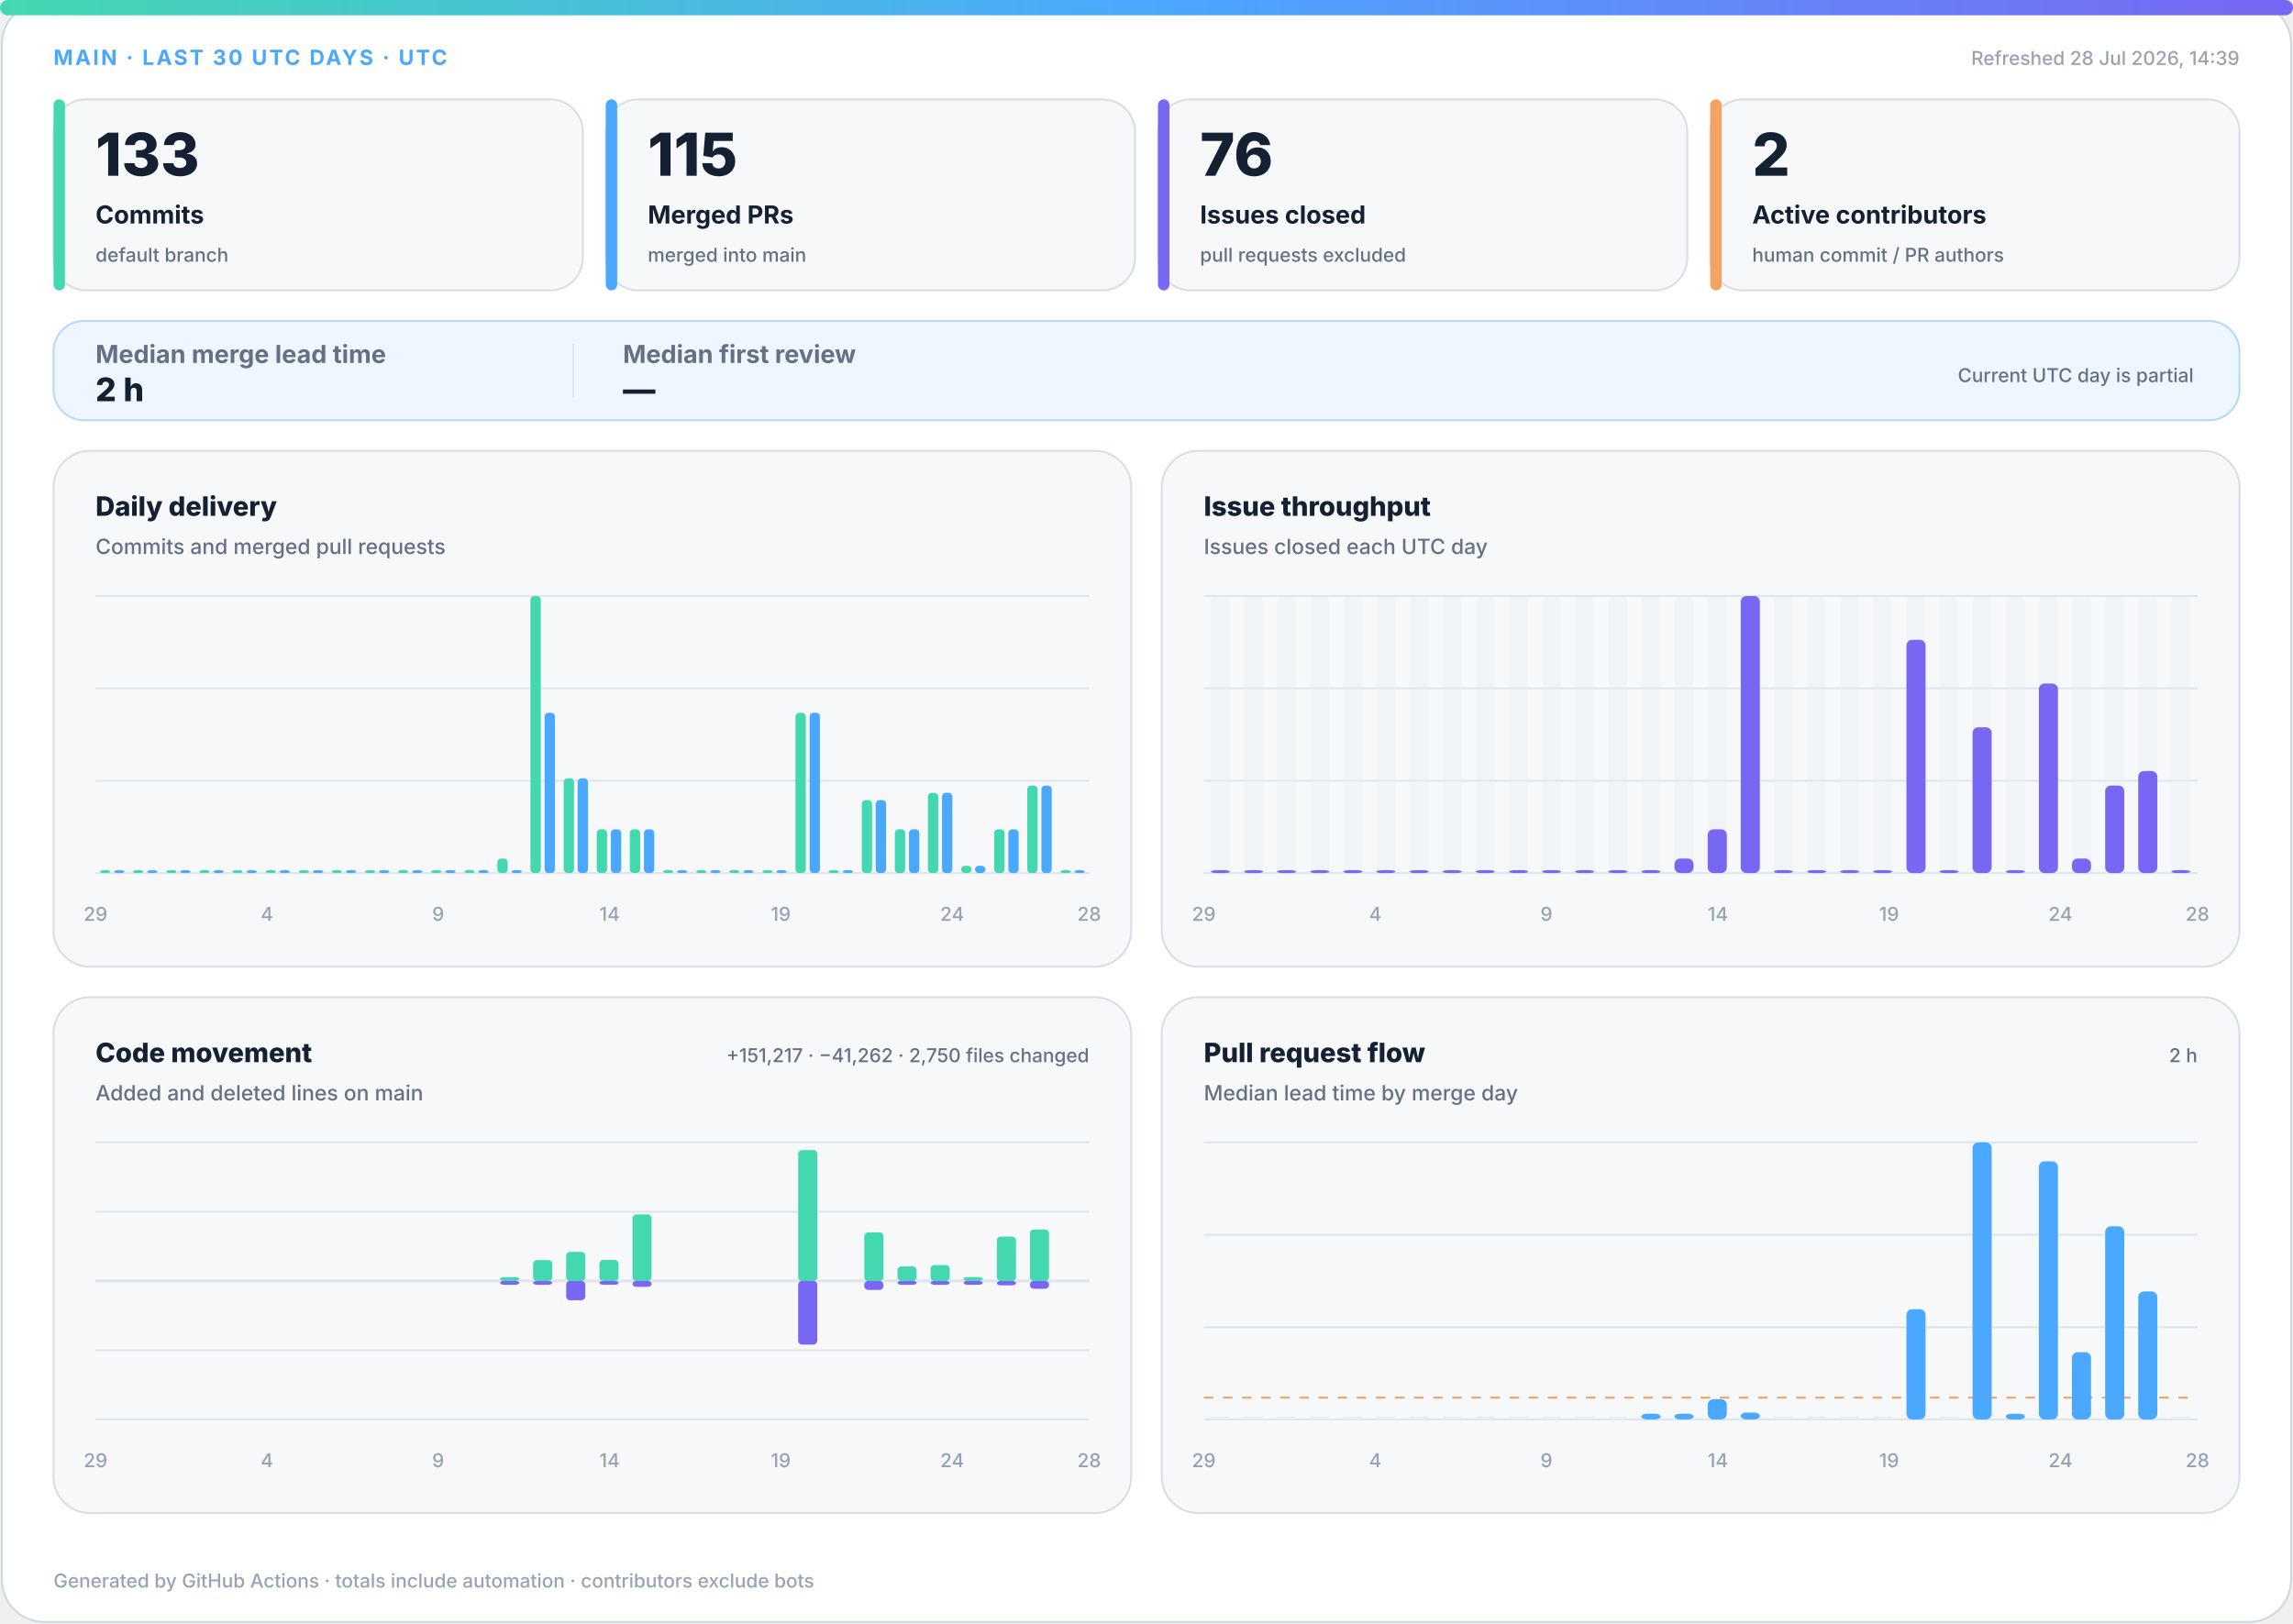
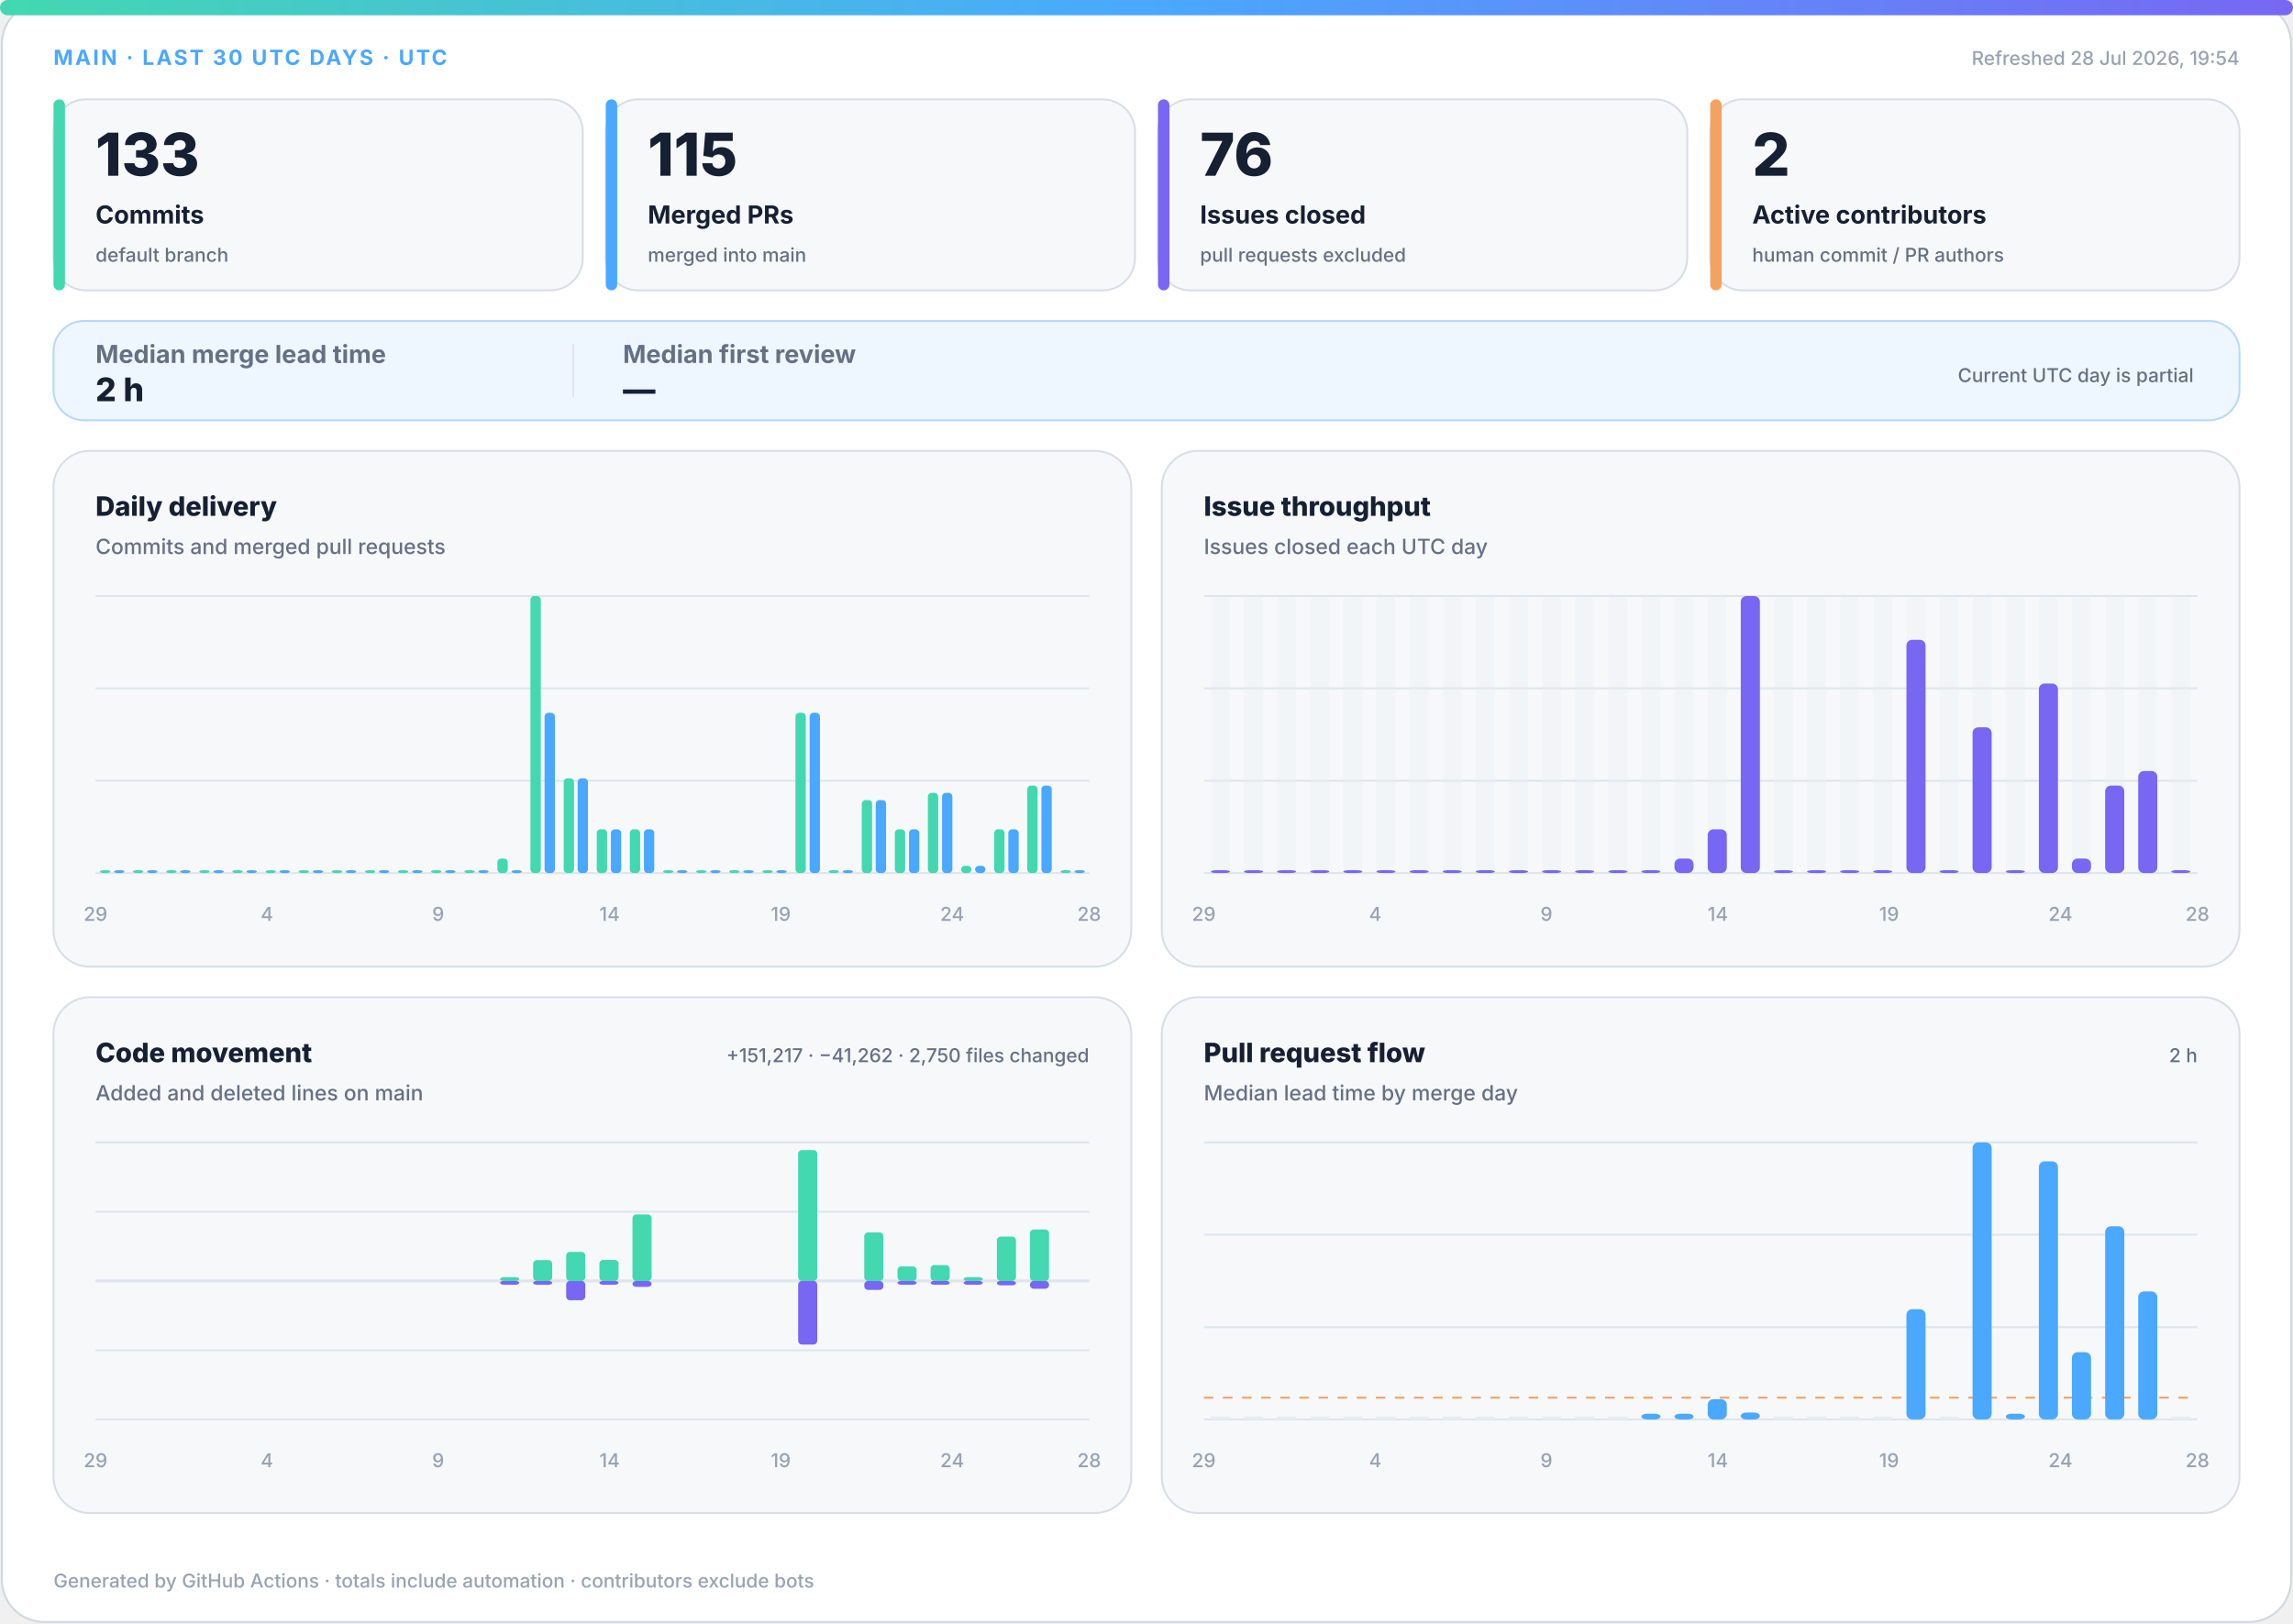
<svg xmlns="http://www.w3.org/2000/svg" width="1200" height="850" viewBox="0 0 1200 850" role="img" aria-labelledby="title desc">
  <defs>
    <linearGradient id="accent" x1="0" y1="0" x2="1" y2="0">
      <stop offset="0%" stop-color="#43d8b0" />
      <stop offset="50%" stop-color="#4aa8ff" />
      <stop offset="100%" stop-color="#7867f2" />
    </linearGradient>
    <linearGradient id="soft" x1="0" y1="0" x2="1" y2="1">
      <stop offset="0%" stop-color="#43d8b0" stop-opacity=".18" />
      <stop offset="100%" stop-color="#7867f2" stop-opacity=".12" />
    </linearGradient>
  </defs>
  <style>
.bg{fill:#fff;stroke:#d0d7de}.surface{fill:#f6f8fa;stroke:#d8dee4}.strong{fill:#eef7ff;stroke:#b6d8ff}.ink{fill:#162033}.muted{fill:#667085}.faint{fill:#98a2b3}.grid{stroke:#dfe5ec}.track{fill:#e7edf3}
.meta{font:750 11px -apple-system,BlinkMacSystemFont,"Segoe UI",sans-serif;letter-spacing:1.1px}.value{font:820 31px -apple-system,BlinkMacSystemFont,"Segoe UI",sans-serif}.label{font:720 13px -apple-system,BlinkMacSystemFont,"Segoe UI",sans-serif}.scope{font:520 10px -apple-system,BlinkMacSystemFont,"Segoe UI",sans-serif}.chart-title{font:760 14px -apple-system,BlinkMacSystemFont,"Segoe UI",sans-serif}.chart-subtitle{font:520 11px -apple-system,BlinkMacSystemFont,"Segoe UI",sans-serif}.small{font:540 10px -apple-system,BlinkMacSystemFont,"Segoe UI",sans-serif}.flow-value{font:780 17px -apple-system,BlinkMacSystemFont,"Segoe UI",sans-serif}
@media(prefers-color-scheme:dark){.bg{fill:#0d1117;stroke:#30363d}.surface{fill:#161b22;stroke:#30363d}.strong{fill:#10263a;stroke:#244d70}.ink{fill:#f0f6fc}.muted{fill:#a7b0bc}.faint{fill:#7d8590}.grid{stroke:#30363d}.track{fill:#27313d}}
</style>
  <rect class="bg" x="1" y="1" width="1198" height="848" rx="22" />
  <rect x="0" y="0" width="1200" height="8" rx="4" fill="url(#accent)" />
  <text class="meta" x="28" y="34" fill="#4aa8ff">MAIN · LAST 30 UTC DAYS · UTC</text>
-   <text class="small faint" x="1172" y="34" text-anchor="end">Refreshed 28 Jul 2026, 14:39</text>
+   <text class="small faint" x="1172" y="34" text-anchor="end">Refreshed 28 Jul 2026, 19:54</text>
  <g>
    <rect class="surface" x="28" y="52" width="277" height="100" rx="17" />
    <rect x="28" y="52" width="6" height="100" rx="3" fill="#43d8b0" />
    <text class="value ink" x="50" y="92" style="font-size:31px">133</text>
    <text class="label ink" x="50" y="117" style="font-size:13px">Commits</text>
    <text class="scope muted" x="50" y="137" style="font-size:10px">default branch</text>
  </g>
  <g>
    <rect class="surface" x="317" y="52" width="277" height="100" rx="17" />
    <rect x="317" y="52" width="6" height="100" rx="3" fill="#4aa8ff" />
    <text class="value ink" x="339" y="92" style="font-size:31px">115</text>
    <text class="label ink" x="339" y="117" style="font-size:13px">Merged PRs</text>
    <text class="scope muted" x="339" y="137" style="font-size:10px">merged into main</text>
  </g>
  <g>
    <rect class="surface" x="606" y="52" width="277" height="100" rx="17" />
    <rect x="606" y="52" width="6" height="100" rx="3" fill="#7867f2" />
    <text class="value ink" x="628" y="92" style="font-size:31px">76</text>
    <text class="label ink" x="628" y="117" style="font-size:13px">Issues closed</text>
    <text class="scope muted" x="628" y="137" style="font-size:10px">pull requests excluded</text>
  </g>
  <g>
    <rect class="surface" x="895" y="52" width="277" height="100" rx="17" />
    <rect x="895" y="52" width="6" height="100" rx="3" fill="#f4a261" />
    <text class="value ink" x="917" y="92" style="font-size:31px">2</text>
    <text class="label ink" x="917" y="117" style="font-size:13px">Active contributors</text>
    <text class="scope muted" x="917" y="137" style="font-size:10px">human commit / PR authors</text>
  </g>
  <g>
    <rect class="strong" x="28" y="168" width="1144" height="52" rx="16" fill="url(#soft)" />
    <text class="label muted" x="50" y="190">Median merge lead time</text>
    <text class="flow-value ink" x="50" y="210">2 h</text>
    <line class="grid" x1="300" y1="180" x2="300" y2="208" />
    <text class="label muted" x="326" y="190">Median first review</text>
    <text class="flow-value ink" x="326" y="210">—</text>
    <text class="scope muted" x="1148" y="200" text-anchor="end">Current UTC day is partial</text>
  </g>
  <g>
    <rect class="surface" x="28" y="236" width="564" height="270" rx="19" />
    <text class="chart-title ink" x="50" y="270">Daily delivery</text>
    <text class="chart-subtitle muted" x="50" y="290">Commits and merged pull requests</text>
    <line class="grid" x1="50" y1="312.0" x2="570" y2="312.0" />
    <line class="grid" x1="50" y1="360.3" x2="570" y2="360.3" />
    <line class="grid" x1="50" y1="408.7" x2="570" y2="408.7" />
    <line class="grid" x1="50" y1="457.0" x2="570" y2="457.0" />
    <rect x="52.3" y="455.5" width="5.4" height="1.5" rx="2" fill="#43d8b0" />
    <rect x="59.7" y="455.5" width="5.4" height="1.5" rx="2" fill="#4aa8ff" />
    <rect x="69.6" y="455.5" width="5.4" height="1.5" rx="2" fill="#43d8b0" />
    <rect x="77.0" y="455.5" width="5.4" height="1.5" rx="2" fill="#4aa8ff" />
    <rect x="87.0" y="455.5" width="5.4" height="1.5" rx="2" fill="#43d8b0" />
    <rect x="94.3" y="455.5" width="5.4" height="1.5" rx="2" fill="#4aa8ff" />
    <rect x="104.3" y="455.5" width="5.4" height="1.5" rx="2" fill="#43d8b0" />
    <rect x="111.7" y="455.5" width="5.4" height="1.5" rx="2" fill="#4aa8ff" />
    <rect x="121.6" y="455.5" width="5.4" height="1.5" rx="2" fill="#43d8b0" />
    <rect x="129.0" y="455.5" width="5.4" height="1.5" rx="2" fill="#4aa8ff" />
    <rect x="139.0" y="455.5" width="5.4" height="1.5" rx="2" fill="#43d8b0" />
    <rect x="146.3" y="455.5" width="5.4" height="1.5" rx="2" fill="#4aa8ff" />
    <rect x="156.3" y="455.5" width="5.4" height="1.5" rx="2" fill="#43d8b0" />
    <rect x="163.7" y="455.5" width="5.4" height="1.5" rx="2" fill="#4aa8ff" />
    <rect x="173.6" y="455.5" width="5.4" height="1.5" rx="2" fill="#43d8b0" />
    <rect x="181.0" y="455.5" width="5.4" height="1.5" rx="2" fill="#4aa8ff" />
    <rect x="191.0" y="455.5" width="5.4" height="1.5" rx="2" fill="#43d8b0" />
    <rect x="198.3" y="455.5" width="5.4" height="1.5" rx="2" fill="#4aa8ff" />
    <rect x="208.3" y="455.5" width="5.4" height="1.5" rx="2" fill="#43d8b0" />
    <rect x="215.7" y="455.5" width="5.4" height="1.5" rx="2" fill="#4aa8ff" />
    <rect x="225.6" y="455.5" width="5.4" height="1.5" rx="2" fill="#43d8b0" />
    <rect x="233.0" y="455.5" width="5.4" height="1.5" rx="2" fill="#4aa8ff" />
    <rect x="243.0" y="455.5" width="5.4" height="1.5" rx="2" fill="#43d8b0" />
    <rect x="250.3" y="455.5" width="5.4" height="1.5" rx="2" fill="#4aa8ff" />
    <rect x="260.3" y="449.4" width="5.4" height="7.6" rx="2" fill="#43d8b0" />
    <rect x="267.7" y="455.5" width="5.4" height="1.5" rx="2" fill="#4aa8ff" />
    <rect x="277.6" y="312.0" width="5.4" height="145.0" rx="2" fill="#43d8b0" />
    <rect x="285.0" y="373.1" width="5.4" height="83.9" rx="2" fill="#4aa8ff" />
    <rect x="295.0" y="407.4" width="5.4" height="49.6" rx="2" fill="#43d8b0" />
    <rect x="302.3" y="407.4" width="5.4" height="49.6" rx="2" fill="#4aa8ff" />
    <rect x="312.3" y="434.1" width="5.4" height="22.9" rx="2" fill="#43d8b0" />
    <rect x="319.7" y="434.1" width="5.4" height="22.9" rx="2" fill="#4aa8ff" />
    <rect x="329.6" y="434.1" width="5.4" height="22.9" rx="2" fill="#43d8b0" />
    <rect x="337.0" y="434.1" width="5.4" height="22.9" rx="2" fill="#4aa8ff" />
    <rect x="347.0" y="455.5" width="5.4" height="1.5" rx="2" fill="#43d8b0" />
    <rect x="354.3" y="455.5" width="5.4" height="1.5" rx="2" fill="#4aa8ff" />
    <rect x="364.3" y="455.5" width="5.4" height="1.5" rx="2" fill="#43d8b0" />
    <rect x="371.7" y="455.5" width="5.4" height="1.5" rx="2" fill="#4aa8ff" />
    <rect x="381.6" y="455.5" width="5.4" height="1.5" rx="2" fill="#43d8b0" />
    <rect x="389.0" y="455.5" width="5.4" height="1.5" rx="2" fill="#4aa8ff" />
    <rect x="399.0" y="455.5" width="5.4" height="1.5" rx="2" fill="#43d8b0" />
    <rect x="406.3" y="455.5" width="5.4" height="1.5" rx="2" fill="#4aa8ff" />
    <rect x="416.3" y="373.1" width="5.4" height="83.9" rx="2" fill="#43d8b0" />
    <rect x="423.7" y="373.1" width="5.4" height="83.9" rx="2" fill="#4aa8ff" />
    <rect x="433.6" y="455.5" width="5.4" height="1.5" rx="2" fill="#43d8b0" />
    <rect x="441.0" y="455.5" width="5.4" height="1.5" rx="2" fill="#4aa8ff" />
    <rect x="451.0" y="418.8" width="5.4" height="38.2" rx="2" fill="#43d8b0" />
    <rect x="458.3" y="418.8" width="5.4" height="38.2" rx="2" fill="#4aa8ff" />
    <rect x="468.3" y="434.1" width="5.4" height="22.9" rx="2" fill="#43d8b0" />
    <rect x="475.7" y="434.1" width="5.4" height="22.9" rx="2" fill="#4aa8ff" />
    <rect x="485.6" y="415.0" width="5.4" height="42.0" rx="2" fill="#43d8b0" />
    <rect x="493.0" y="415.0" width="5.4" height="42.0" rx="2" fill="#4aa8ff" />
    <rect x="503.0" y="453.2" width="5.4" height="3.8" rx="2" fill="#43d8b0" />
    <rect x="510.3" y="453.2" width="5.4" height="3.8" rx="2" fill="#4aa8ff" />
    <rect x="520.3" y="434.1" width="5.4" height="22.9" rx="2" fill="#43d8b0" />
    <rect x="527.7" y="434.1" width="5.4" height="22.9" rx="2" fill="#4aa8ff" />
    <rect x="537.6" y="411.2" width="5.4" height="45.8" rx="2" fill="#43d8b0" />
    <rect x="545.0" y="411.2" width="5.4" height="45.8" rx="2" fill="#4aa8ff" />
    <rect x="555.0" y="455.5" width="5.4" height="1.5" rx="2" fill="#43d8b0" />
    <rect x="562.3" y="455.5" width="5.4" height="1.5" rx="2" fill="#4aa8ff" />
    <text class="small faint" x="50.0" y="482" text-anchor="middle">29</text>
    <text class="small faint" x="139.7" y="482" text-anchor="middle">4</text>
    <text class="small faint" x="229.3" y="482" text-anchor="middle">9</text>
    <text class="small faint" x="319.0" y="482" text-anchor="middle">14</text>
    <text class="small faint" x="408.6" y="482" text-anchor="middle">19</text>
    <text class="small faint" x="498.3" y="482" text-anchor="middle">24</text>
    <text class="small faint" x="570.0" y="482" text-anchor="middle">28</text>
  </g>
  <g>
    <rect class="surface" x="608" y="236" width="564" height="270" rx="19" />
    <text class="chart-title ink" x="630" y="270">Issue throughput</text>
    <text class="chart-subtitle muted" x="630" y="290">Issues closed each UTC day</text>
    <line class="grid" x1="630" y1="312.0" x2="1150" y2="312.0" />
    <line class="grid" x1="630" y1="360.3" x2="1150" y2="360.3" />
    <line class="grid" x1="630" y1="408.7" x2="1150" y2="408.7" />
    <line class="grid" x1="630" y1="457.0" x2="1150" y2="457.0" />
    <g>
      <rect class="track" x="633.7" y="312" width="10.0" height="145" rx="3" opacity=".3" />
      <rect x="633.7" y="455.5" width="10.0" height="1.5" rx="3" fill="#7867f2" />
    </g>
    <g>
      <rect class="track" x="651.0" y="312" width="10.0" height="145" rx="3" opacity=".3" />
      <rect x="651.0" y="455.5" width="10.0" height="1.5" rx="3" fill="#7867f2" />
    </g>
    <g>
      <rect class="track" x="668.3" y="312" width="10.0" height="145" rx="3" opacity=".3" />
      <rect x="668.3" y="455.5" width="10.0" height="1.5" rx="3" fill="#7867f2" />
    </g>
    <g>
      <rect class="track" x="685.7" y="312" width="10.0" height="145" rx="3" opacity=".3" />
      <rect x="685.7" y="455.5" width="10.0" height="1.5" rx="3" fill="#7867f2" />
    </g>
    <g>
      <rect class="track" x="703.0" y="312" width="10.0" height="145" rx="3" opacity=".3" />
      <rect x="703.0" y="455.5" width="10.0" height="1.5" rx="3" fill="#7867f2" />
    </g>
    <g>
      <rect class="track" x="720.3" y="312" width="10.0" height="145" rx="3" opacity=".3" />
      <rect x="720.3" y="455.5" width="10.0" height="1.5" rx="3" fill="#7867f2" />
    </g>
    <g>
      <rect class="track" x="737.7" y="312" width="10.0" height="145" rx="3" opacity=".3" />
      <rect x="737.7" y="455.5" width="10.0" height="1.5" rx="3" fill="#7867f2" />
    </g>
    <g>
      <rect class="track" x="755.0" y="312" width="10.0" height="145" rx="3" opacity=".3" />
      <rect x="755.0" y="455.5" width="10.0" height="1.5" rx="3" fill="#7867f2" />
    </g>
    <g>
      <rect class="track" x="772.3" y="312" width="10.0" height="145" rx="3" opacity=".3" />
      <rect x="772.3" y="455.5" width="10.0" height="1.5" rx="3" fill="#7867f2" />
    </g>
    <g>
      <rect class="track" x="789.7" y="312" width="10.0" height="145" rx="3" opacity=".3" />
      <rect x="789.7" y="455.5" width="10.0" height="1.5" rx="3" fill="#7867f2" />
    </g>
    <g>
      <rect class="track" x="807.0" y="312" width="10.0" height="145" rx="3" opacity=".3" />
      <rect x="807.0" y="455.5" width="10.0" height="1.5" rx="3" fill="#7867f2" />
    </g>
    <g>
      <rect class="track" x="824.3" y="312" width="10.0" height="145" rx="3" opacity=".3" />
      <rect x="824.3" y="455.5" width="10.0" height="1.5" rx="3" fill="#7867f2" />
    </g>
    <g>
      <rect class="track" x="841.7" y="312" width="10.0" height="145" rx="3" opacity=".3" />
      <rect x="841.7" y="455.5" width="10.0" height="1.5" rx="3" fill="#7867f2" />
    </g>
    <g>
      <rect class="track" x="859.0" y="312" width="10.0" height="145" rx="3" opacity=".3" />
      <rect x="859.0" y="455.5" width="10.0" height="1.5" rx="3" fill="#7867f2" />
    </g>
    <g>
      <rect class="track" x="876.3" y="312" width="10.0" height="145" rx="3" opacity=".3" />
      <rect x="876.3" y="449.4" width="10.0" height="7.6" rx="3" fill="#7867f2" />
    </g>
    <g>
      <rect class="track" x="893.7" y="312" width="10.0" height="145" rx="3" opacity=".3" />
      <rect x="893.7" y="434.1" width="10.0" height="22.9" rx="3" fill="#7867f2" />
    </g>
    <g>
      <rect class="track" x="911.0" y="312" width="10.0" height="145" rx="3" opacity=".3" />
      <rect x="911.0" y="312.0" width="10.0" height="145.0" rx="3" fill="#7867f2" />
    </g>
    <g>
      <rect class="track" x="928.3" y="312" width="10.0" height="145" rx="3" opacity=".3" />
      <rect x="928.3" y="455.5" width="10.0" height="1.5" rx="3" fill="#7867f2" />
    </g>
    <g>
      <rect class="track" x="945.7" y="312" width="10.0" height="145" rx="3" opacity=".3" />
      <rect x="945.7" y="455.5" width="10.0" height="1.5" rx="3" fill="#7867f2" />
    </g>
    <g>
      <rect class="track" x="963.0" y="312" width="10.0" height="145" rx="3" opacity=".3" />
      <rect x="963.0" y="455.5" width="10.0" height="1.5" rx="3" fill="#7867f2" />
    </g>
    <g>
      <rect class="track" x="980.3" y="312" width="10.0" height="145" rx="3" opacity=".3" />
      <rect x="980.3" y="455.5" width="10.0" height="1.5" rx="3" fill="#7867f2" />
    </g>
    <g>
      <rect class="track" x="997.7" y="312" width="10.0" height="145" rx="3" opacity=".3" />
      <rect x="997.7" y="334.9" width="10.0" height="122.1" rx="3" fill="#7867f2" />
    </g>
    <g>
      <rect class="track" x="1015.0" y="312" width="10.0" height="145" rx="3" opacity=".3" />
      <rect x="1015.0" y="455.5" width="10.0" height="1.5" rx="3" fill="#7867f2" />
    </g>
    <g>
      <rect class="track" x="1032.3" y="312" width="10.0" height="145" rx="3" opacity=".3" />
      <rect x="1032.3" y="380.7" width="10.0" height="76.3" rx="3" fill="#7867f2" />
    </g>
    <g>
      <rect class="track" x="1049.7" y="312" width="10.0" height="145" rx="3" opacity=".3" />
      <rect x="1049.7" y="455.5" width="10.0" height="1.5" rx="3" fill="#7867f2" />
    </g>
    <g>
      <rect class="track" x="1067.0" y="312" width="10.0" height="145" rx="3" opacity=".3" />
      <rect x="1067.0" y="357.8" width="10.0" height="99.2" rx="3" fill="#7867f2" />
    </g>
    <g>
      <rect class="track" x="1084.3" y="312" width="10.0" height="145" rx="3" opacity=".3" />
      <rect x="1084.3" y="449.4" width="10.0" height="7.6" rx="3" fill="#7867f2" />
    </g>
    <g>
      <rect class="track" x="1101.7" y="312" width="10.0" height="145" rx="3" opacity=".3" />
      <rect x="1101.7" y="411.2" width="10.0" height="45.8" rx="3" fill="#7867f2" />
    </g>
    <g>
      <rect class="track" x="1119.0" y="312" width="10.0" height="145" rx="3" opacity=".3" />
      <rect x="1119.0" y="403.6" width="10.0" height="53.4" rx="3" fill="#7867f2" />
    </g>
    <g>
      <rect class="track" x="1136.3" y="312" width="10.0" height="145" rx="3" opacity=".3" />
      <rect x="1136.3" y="455.5" width="10.0" height="1.5" rx="3" fill="#7867f2" />
    </g>
    <text class="small faint" x="630.0" y="482" text-anchor="middle">29</text>
    <text class="small faint" x="719.7" y="482" text-anchor="middle">4</text>
    <text class="small faint" x="809.3" y="482" text-anchor="middle">9</text>
    <text class="small faint" x="899.0" y="482" text-anchor="middle">14</text>
    <text class="small faint" x="988.6" y="482" text-anchor="middle">19</text>
    <text class="small faint" x="1078.3" y="482" text-anchor="middle">24</text>
    <text class="small faint" x="1150.0" y="482" text-anchor="middle">28</text>
  </g>
  <g>
    <rect class="surface" x="28" y="522" width="564" height="270" rx="19" />
    <text class="chart-title ink" x="50" y="556">Code movement</text>
    <text class="chart-subtitle muted" x="50" y="576">Added and deleted lines on main</text>
    <text class="small muted" x="570" y="556" text-anchor="end">+151,217 · −41,262 · 2,750 files changed</text>
    <line class="grid" x1="50" y1="598.0" x2="570" y2="598.0" />
    <line class="grid" x1="50" y1="634.3" x2="570" y2="634.3" />
    <line class="grid" x1="50" y1="670.5" x2="570" y2="670.5" />
    <line class="grid" x1="50" y1="706.8" x2="570" y2="706.8" />
    <line class="grid" x1="50" y1="743.0" x2="570" y2="743.0" />
    <line class="grid" x1="50" y1="670.5" x2="570" y2="670.5" stroke-width="1.5" />
    <rect x="53.7" y="670.5" width="10.0" height="0.0" rx="2" fill="#43d8b0" />
    <rect x="53.7" y="670.5" width="10.0" height="0.0" rx="2" fill="#7867f2" />
    <rect x="71.0" y="670.5" width="10.0" height="0.0" rx="2" fill="#43d8b0" />
    <rect x="71.0" y="670.5" width="10.0" height="0.0" rx="2" fill="#7867f2" />
    <rect x="88.3" y="670.5" width="10.0" height="0.0" rx="2" fill="#43d8b0" />
    <rect x="88.3" y="670.5" width="10.0" height="0.0" rx="2" fill="#7867f2" />
    <rect x="105.7" y="670.5" width="10.0" height="0.0" rx="2" fill="#43d8b0" />
    <rect x="105.7" y="670.5" width="10.0" height="0.0" rx="2" fill="#7867f2" />
    <rect x="123.0" y="670.5" width="10.0" height="0.0" rx="2" fill="#43d8b0" />
    <rect x="123.0" y="670.5" width="10.0" height="0.0" rx="2" fill="#7867f2" />
    <rect x="140.3" y="670.5" width="10.0" height="0.0" rx="2" fill="#43d8b0" />
    <rect x="140.3" y="670.5" width="10.0" height="0.0" rx="2" fill="#7867f2" />
    <rect x="157.7" y="670.5" width="10.0" height="0.0" rx="2" fill="#43d8b0" />
    <rect x="157.7" y="670.5" width="10.0" height="0.0" rx="2" fill="#7867f2" />
    <rect x="175.0" y="670.5" width="10.0" height="0.0" rx="2" fill="#43d8b0" />
    <rect x="175.0" y="670.5" width="10.0" height="0.0" rx="2" fill="#7867f2" />
    <rect x="192.3" y="670.5" width="10.0" height="0.0" rx="2" fill="#43d8b0" />
    <rect x="192.3" y="670.5" width="10.0" height="0.0" rx="2" fill="#7867f2" />
    <rect x="209.7" y="670.5" width="10.0" height="0.0" rx="2" fill="#43d8b0" />
    <rect x="209.7" y="670.5" width="10.0" height="0.0" rx="2" fill="#7867f2" />
    <rect x="227.0" y="670.5" width="10.0" height="0.0" rx="2" fill="#43d8b0" />
    <rect x="227.0" y="670.5" width="10.0" height="0.0" rx="2" fill="#7867f2" />
    <rect x="244.3" y="670.5" width="10.0" height="0.0" rx="2" fill="#43d8b0" />
    <rect x="244.3" y="670.5" width="10.0" height="0.0" rx="2" fill="#7867f2" />
    <rect x="261.7" y="668.5" width="10.0" height="2.0" rx="2" fill="#43d8b0" />
    <rect x="261.7" y="670.5" width="10.0" height="2.0" rx="2" fill="#7867f2" />
    <rect x="279.0" y="659.6" width="10.0" height="10.9" rx="2" fill="#43d8b0" />
    <rect x="279.0" y="670.5" width="10.0" height="2.0" rx="2" fill="#7867f2" />
    <rect x="296.3" y="655.3" width="10.0" height="15.2" rx="2" fill="#43d8b0" />
    <rect x="296.3" y="670.5" width="10.0" height="10.1" rx="2" fill="#7867f2" />
    <rect x="313.7" y="659.5" width="10.0" height="11.0" rx="2" fill="#43d8b0" />
    <rect x="313.7" y="670.5" width="10.0" height="2.0" rx="2" fill="#7867f2" />
    <rect x="331.0" y="635.7" width="10.0" height="34.8" rx="2" fill="#43d8b0" />
    <rect x="331.0" y="670.5" width="10.0" height="3.1" rx="2" fill="#7867f2" />
    <rect x="348.3" y="670.5" width="10.0" height="0.0" rx="2" fill="#43d8b0" />
    <rect x="348.3" y="670.5" width="10.0" height="0.0" rx="2" fill="#7867f2" />
    <rect x="365.7" y="670.5" width="10.0" height="0.0" rx="2" fill="#43d8b0" />
    <rect x="365.7" y="670.5" width="10.0" height="0.0" rx="2" fill="#7867f2" />
    <rect x="383.0" y="670.5" width="10.0" height="0.0" rx="2" fill="#43d8b0" />
    <rect x="383.0" y="670.5" width="10.0" height="0.0" rx="2" fill="#7867f2" />
    <rect x="400.3" y="670.5" width="10.0" height="0.0" rx="2" fill="#43d8b0" />
    <rect x="400.3" y="670.5" width="10.0" height="0.0" rx="2" fill="#7867f2" />
    <rect x="417.7" y="602.0" width="10.0" height="68.5" rx="2" fill="#43d8b0" />
    <rect x="417.7" y="670.5" width="10.0" height="33.3" rx="2" fill="#7867f2" />
    <rect x="435.0" y="670.5" width="10.0" height="0.0" rx="2" fill="#43d8b0" />
    <rect x="435.0" y="670.5" width="10.0" height="0.0" rx="2" fill="#7867f2" />
    <rect x="452.3" y="645.1" width="10.0" height="25.4" rx="2" fill="#43d8b0" />
    <rect x="452.3" y="670.5" width="10.0" height="4.7" rx="2" fill="#7867f2" />
    <rect x="469.7" y="662.9" width="10.0" height="7.6" rx="2" fill="#43d8b0" />
    <rect x="469.7" y="670.5" width="10.0" height="2.0" rx="2" fill="#7867f2" />
    <rect x="487.0" y="662.2" width="10.0" height="8.3" rx="2" fill="#43d8b0" />
    <rect x="487.0" y="670.5" width="10.0" height="2.0" rx="2" fill="#7867f2" />
    <rect x="504.3" y="668.5" width="10.0" height="2.0" rx="2" fill="#43d8b0" />
    <rect x="504.3" y="670.5" width="10.0" height="2.0" rx="2" fill="#7867f2" />
    <rect x="521.7" y="647.3" width="10.0" height="23.2" rx="2" fill="#43d8b0" />
    <rect x="521.7" y="670.5" width="10.0" height="2.3" rx="2" fill="#7867f2" />
    <rect x="539.0" y="643.6" width="10.0" height="26.9" rx="2" fill="#43d8b0" />
    <rect x="539.0" y="670.5" width="10.0" height="4.1" rx="2" fill="#7867f2" />
    <rect x="556.3" y="670.5" width="10.0" height="0.0" rx="2" fill="#43d8b0" />
    <rect x="556.3" y="670.5" width="10.0" height="0.0" rx="2" fill="#7867f2" />
    <text class="small faint" x="50.0" y="768" text-anchor="middle">29</text>
    <text class="small faint" x="139.7" y="768" text-anchor="middle">4</text>
    <text class="small faint" x="229.3" y="768" text-anchor="middle">9</text>
    <text class="small faint" x="319.0" y="768" text-anchor="middle">14</text>
    <text class="small faint" x="408.6" y="768" text-anchor="middle">19</text>
    <text class="small faint" x="498.3" y="768" text-anchor="middle">24</text>
    <text class="small faint" x="570.0" y="768" text-anchor="middle">28</text>
  </g>
  <g>
    <rect class="surface" x="608" y="522" width="564" height="270" rx="19" />
    <text class="chart-title ink" x="630" y="556">Pull request flow</text>
    <text class="chart-subtitle muted" x="630" y="576">Median lead time by merge day</text>
    <text class="small muted" x="1150" y="556" text-anchor="end">2 h</text>
    <line class="grid" x1="630" y1="598.0" x2="1150" y2="598.0" />
    <line class="grid" x1="630" y1="646.3" x2="1150" y2="646.3" />
    <line class="grid" x1="630" y1="694.7" x2="1150" y2="694.7" />
    <line class="grid" x1="630" y1="743.0" x2="1150" y2="743.0" />
    <line x1="630" y1="731.6" x2="1150" y2="731.6" stroke="#f4a261" stroke-dasharray="5 5" />
    <rect class="track" x="633.7" y="741.5" width="10.0" height="1.5" />
    <rect class="track" x="651.0" y="741.5" width="10.0" height="1.5" />
    <rect class="track" x="668.3" y="741.5" width="10.0" height="1.5" />
    <rect class="track" x="685.7" y="741.5" width="10.0" height="1.5" />
    <rect class="track" x="703.0" y="741.5" width="10.0" height="1.5" />
    <rect class="track" x="720.3" y="741.5" width="10.0" height="1.5" />
    <rect class="track" x="737.7" y="741.5" width="10.0" height="1.5" />
    <rect class="track" x="755.0" y="741.5" width="10.0" height="1.5" />
    <rect class="track" x="772.3" y="741.5" width="10.0" height="1.5" />
    <rect class="track" x="789.7" y="741.5" width="10.0" height="1.5" />
    <rect class="track" x="807.0" y="741.5" width="10.0" height="1.5" />
    <rect class="track" x="824.3" y="741.5" width="10.0" height="1.5" />
    <rect class="track" x="841.7" y="741.5" width="10.0" height="1.5" />
    <rect x="859.0" y="740.0" width="10.0" height="3.0" rx="3" fill="#4aa8ff" />
    <rect x="876.3" y="740.0" width="10.0" height="3.0" rx="3" fill="#4aa8ff" />
    <rect x="893.7" y="732.4" width="10.0" height="10.6" rx="3" fill="#4aa8ff" />
    <rect x="911.0" y="739.4" width="10.0" height="3.6" rx="3" fill="#4aa8ff" />
    <rect class="track" x="928.3" y="741.5" width="10.0" height="1.5" />
    <rect class="track" x="945.7" y="741.5" width="10.0" height="1.5" />
    <rect class="track" x="963.0" y="741.5" width="10.0" height="1.5" />
    <rect class="track" x="980.3" y="741.5" width="10.0" height="1.5" />
    <rect x="997.7" y="685.3" width="10.0" height="57.7" rx="3" fill="#4aa8ff" />
    <rect class="track" x="1015.0" y="741.5" width="10.0" height="1.5" />
    <rect x="1032.3" y="598.0" width="10.0" height="145.0" rx="3" fill="#4aa8ff" />
    <rect x="1049.7" y="740.0" width="10.0" height="3.0" rx="3" fill="#4aa8ff" />
    <rect x="1067.0" y="607.9" width="10.0" height="135.1" rx="3" fill="#4aa8ff" />
    <rect x="1084.3" y="707.8" width="10.0" height="35.2" rx="3" fill="#4aa8ff" />
    <rect x="1101.7" y="641.9" width="10.0" height="101.1" rx="3" fill="#4aa8ff" />
    <rect x="1119.0" y="676.0" width="10.0" height="67.0" rx="3" fill="#4aa8ff" />
    <rect class="track" x="1136.3" y="741.5" width="10.0" height="1.5" />
    <text class="small faint" x="630.0" y="768" text-anchor="middle">29</text>
    <text class="small faint" x="719.7" y="768" text-anchor="middle">4</text>
    <text class="small faint" x="809.3" y="768" text-anchor="middle">9</text>
    <text class="small faint" x="899.0" y="768" text-anchor="middle">14</text>
    <text class="small faint" x="988.6" y="768" text-anchor="middle">19</text>
    <text class="small faint" x="1078.3" y="768" text-anchor="middle">24</text>
    <text class="small faint" x="1150.0" y="768" text-anchor="middle">28</text>
  </g>
  <text class="small faint" x="28" y="831">Generated by GitHub Actions · totals include automation · contributors exclude bots</text>
</svg>
